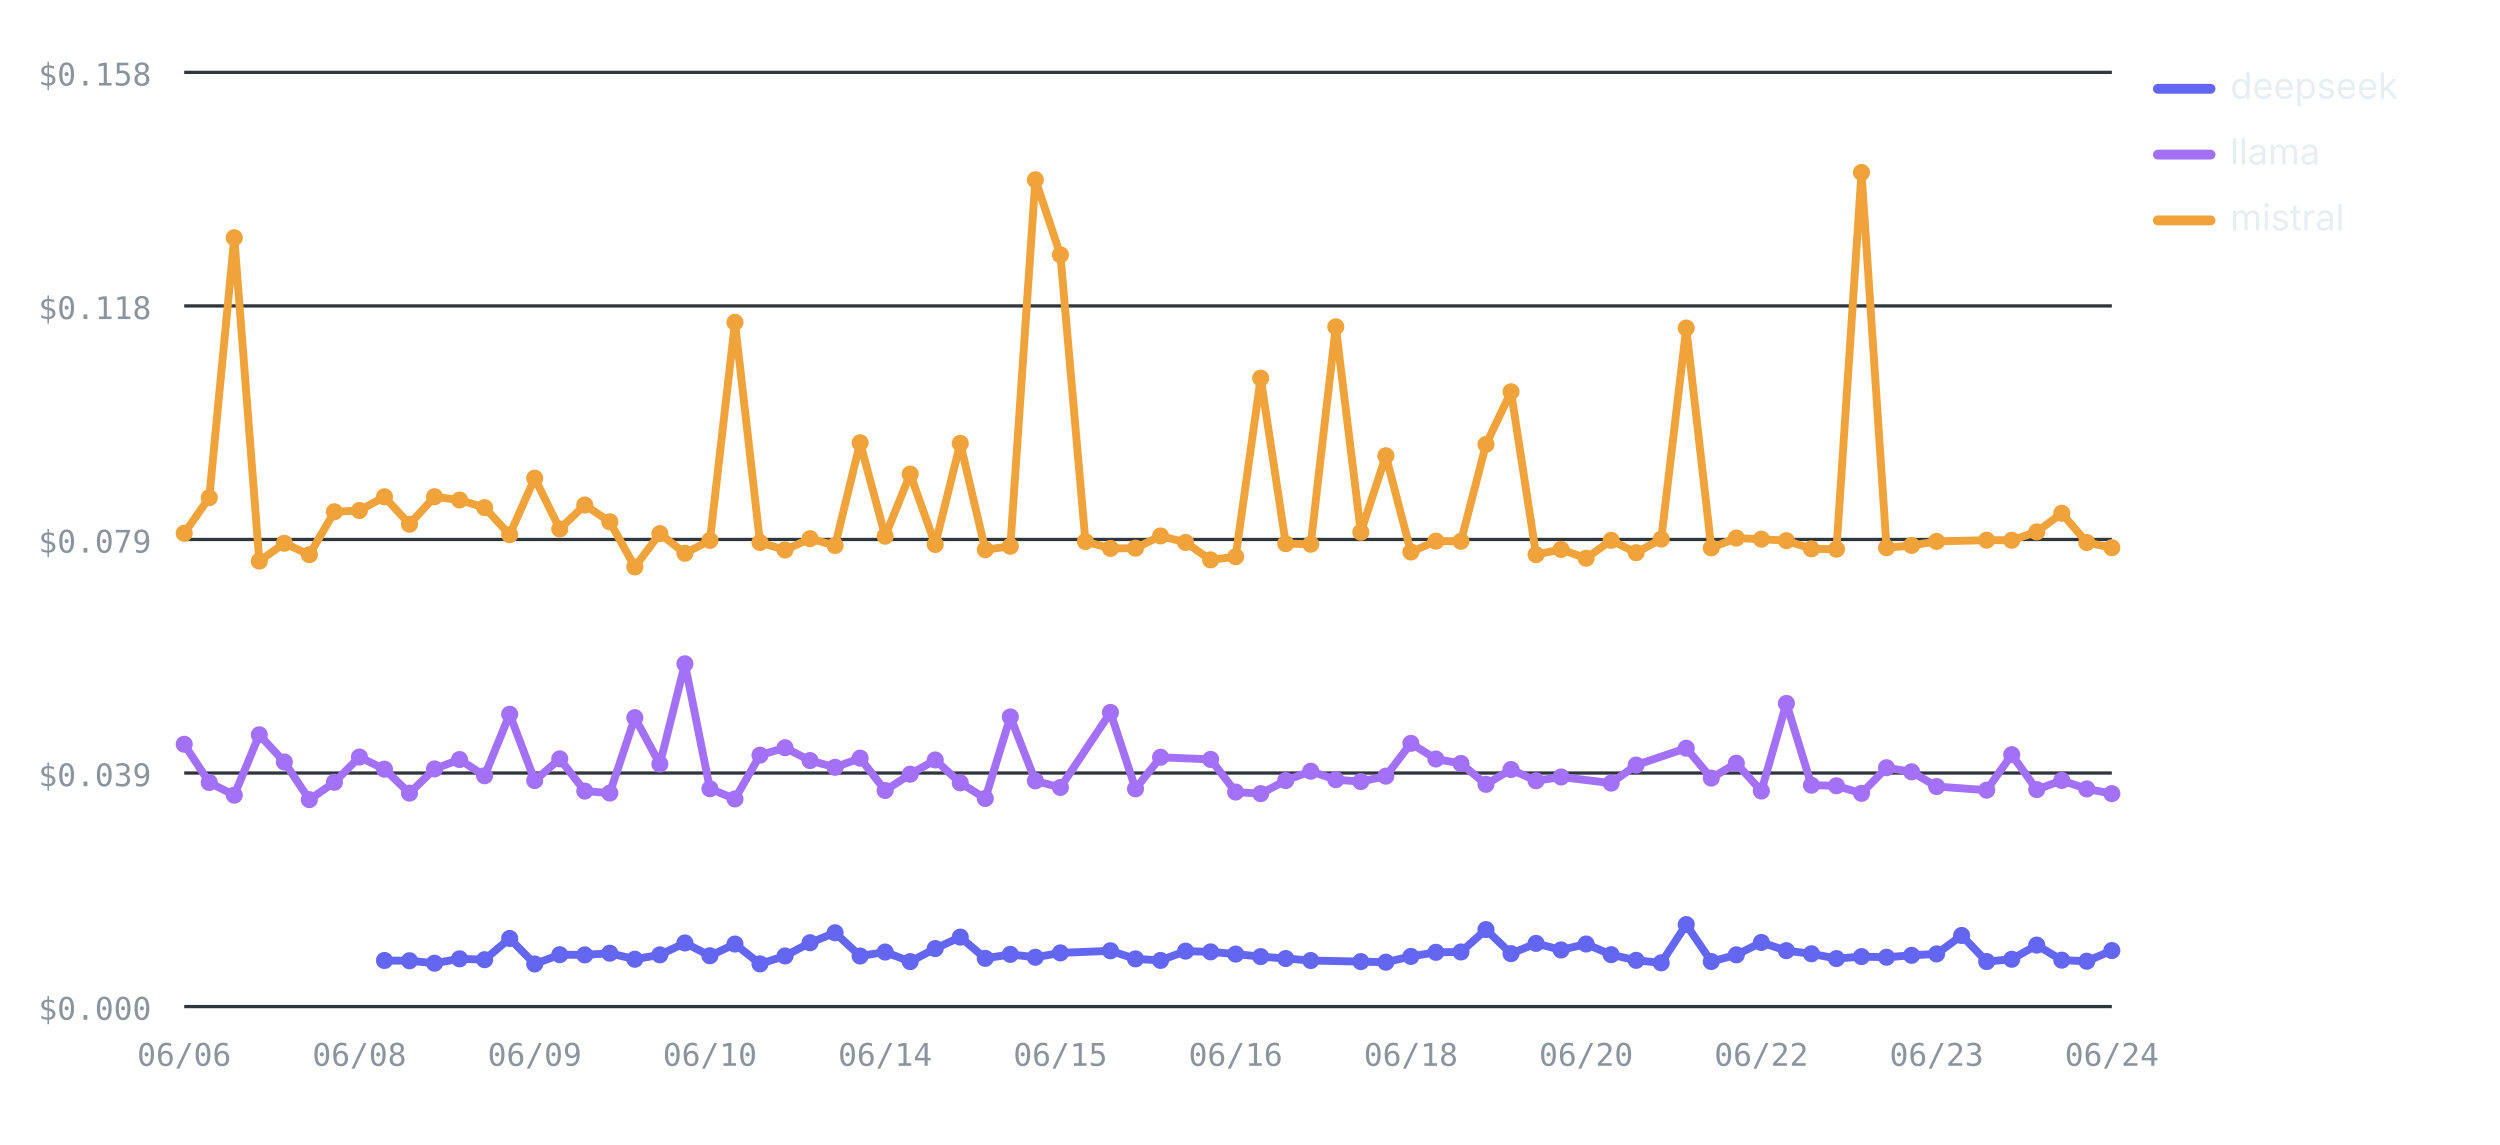
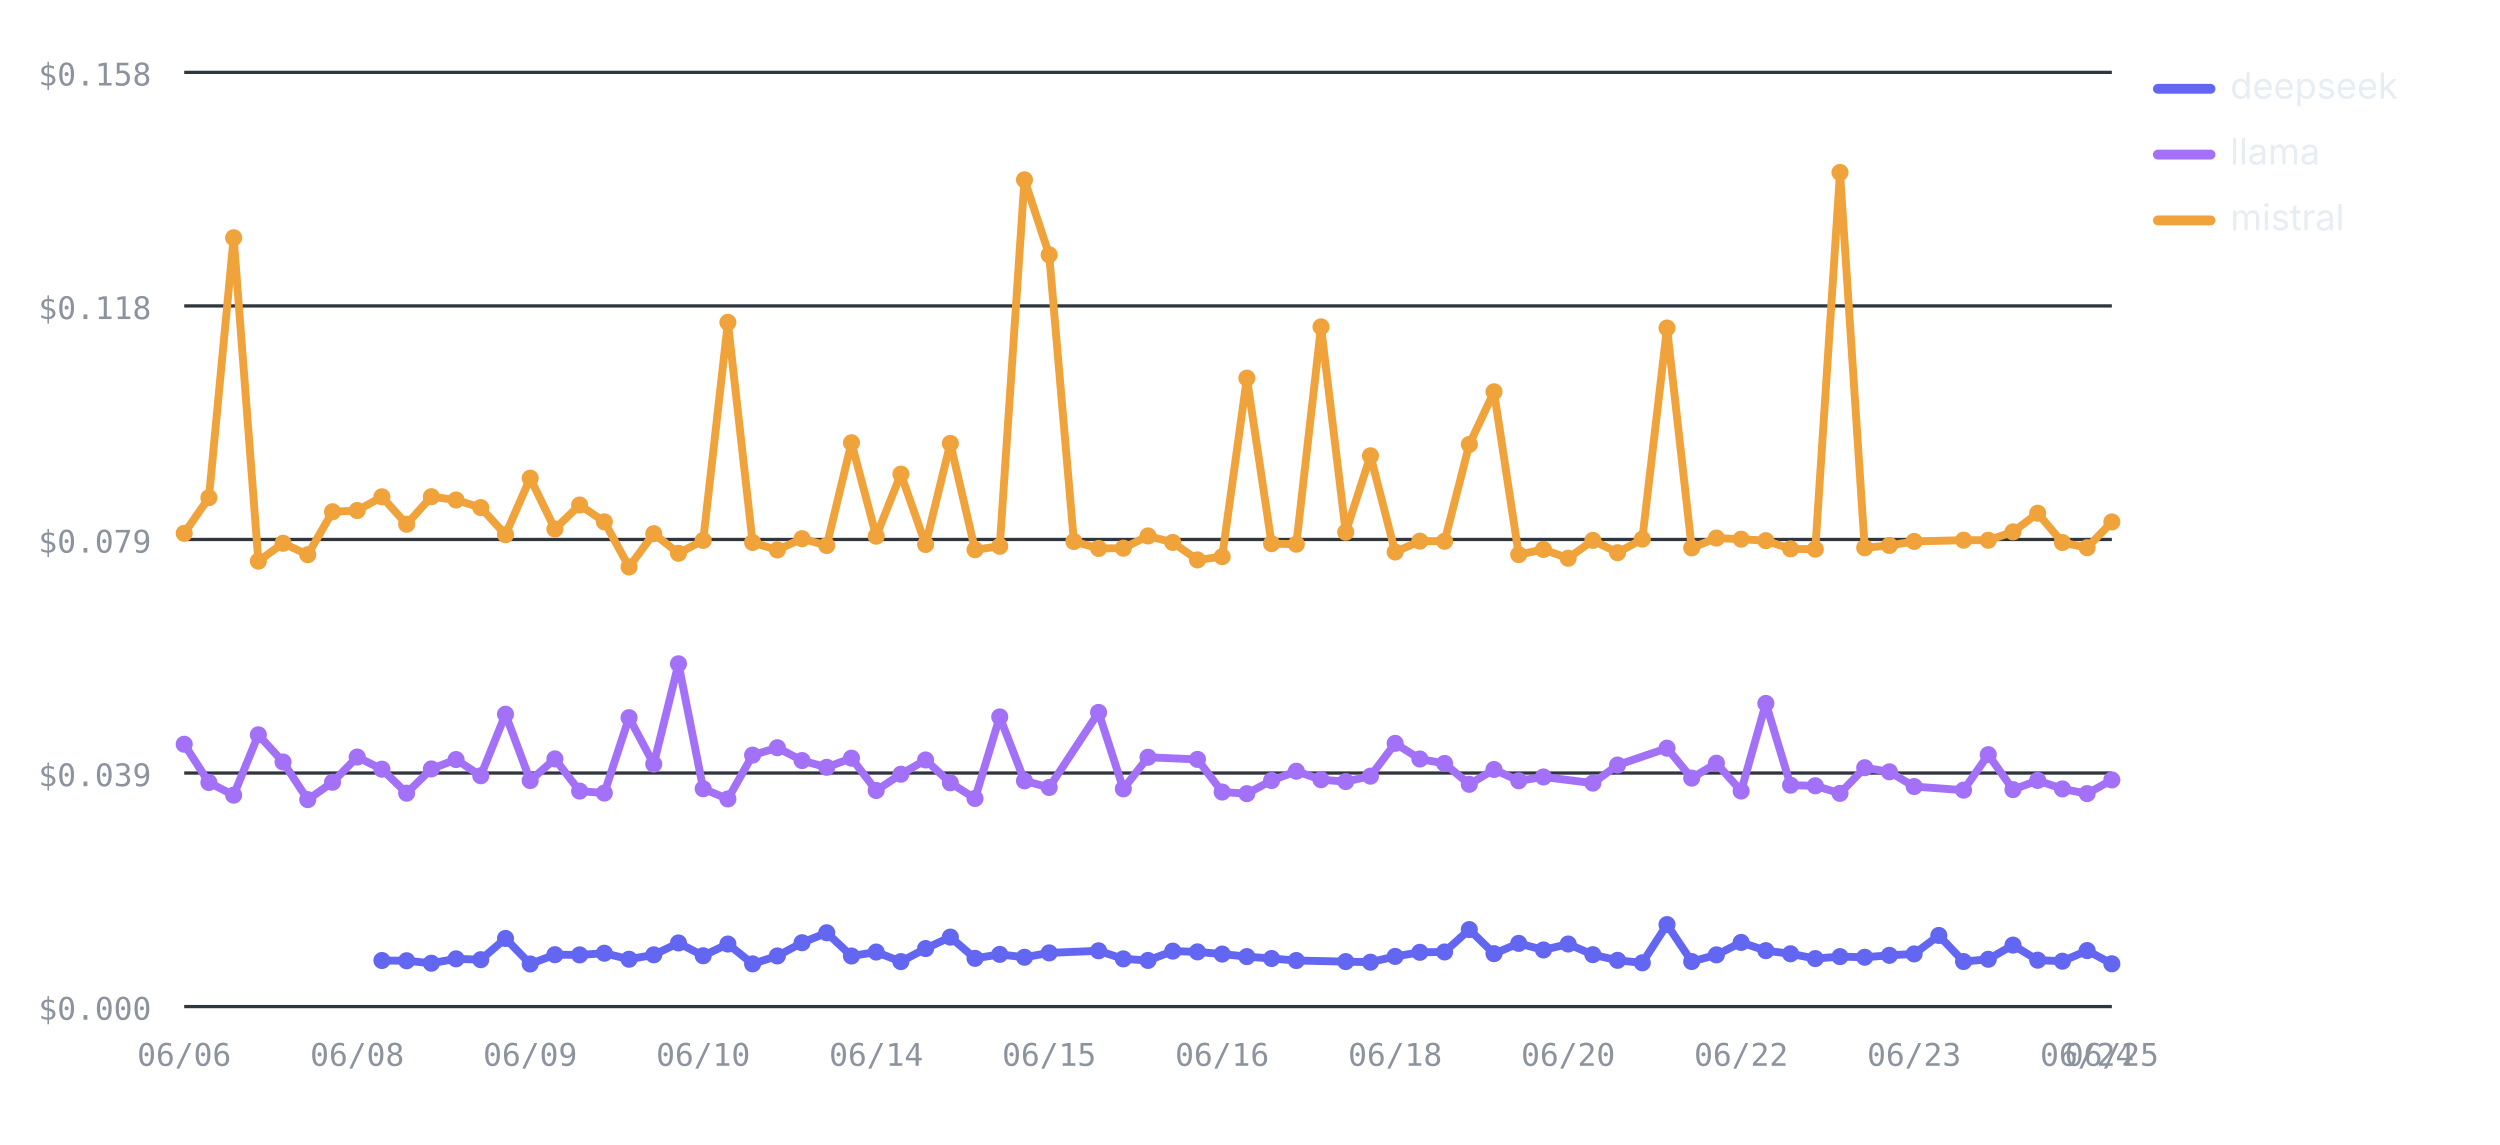
<svg xmlns="http://www.w3.org/2000/svg" viewBox="0 0 760 348" width="760" height="348" role="img" aria-label="Cost per test by provider over runs — mistral highest, deepseek lowest" font-family="-apple-system,BlinkMacSystemFont,'Segoe UI',system-ui,sans-serif">
  <line x1="56" y1="306" x2="642" y2="306" stroke="#30363d" stroke-width="1" />
  <text x="46" y="310" font-size="9.5" font-weight="400" text-anchor="end" fill="#8b949e" font-family="ui-monospace,SFMono-Regular,Menlo,monospace">$0.000</text>
  <line x1="56" y1="235" x2="642" y2="235" stroke="#30363d" stroke-width="1" />
  <text x="46" y="239" font-size="9.5" font-weight="400" text-anchor="end" fill="#8b949e" font-family="ui-monospace,SFMono-Regular,Menlo,monospace">$0.039</text>
  <line x1="56" y1="164" x2="642" y2="164" stroke="#30363d" stroke-width="1" />
  <text x="46" y="168" font-size="9.5" font-weight="400" text-anchor="end" fill="#8b949e" font-family="ui-monospace,SFMono-Regular,Menlo,monospace">$0.079</text>
  <line x1="56" y1="93" x2="642" y2="93" stroke="#30363d" stroke-width="1" />
  <text x="46" y="97" font-size="9.5" font-weight="400" text-anchor="end" fill="#8b949e" font-family="ui-monospace,SFMono-Regular,Menlo,monospace">$0.118</text>
  <line x1="56" y1="22" x2="642" y2="22" stroke="#30363d" stroke-width="1" />
  <text x="46" y="26" font-size="9.5" font-weight="400" text-anchor="end" fill="#8b949e" font-family="ui-monospace,SFMono-Regular,Menlo,monospace">$0.158</text>
  <text x="56" y="324" font-size="9.5" font-weight="400" text-anchor="middle" fill="#8b949e" font-family="ui-monospace,SFMono-Regular,Menlo,monospace">06/06</text>
-   <text x="109.27" y="324" font-size="9.5" font-weight="400" text-anchor="middle" fill="#8b949e" font-family="ui-monospace,SFMono-Regular,Menlo,monospace">06/08</text>
-   <text x="162.55" y="324" font-size="9.5" font-weight="400" text-anchor="middle" fill="#8b949e" font-family="ui-monospace,SFMono-Regular,Menlo,monospace">06/09</text>
-   <text x="215.82" y="324" font-size="9.5" font-weight="400" text-anchor="middle" fill="#8b949e" font-family="ui-monospace,SFMono-Regular,Menlo,monospace">06/10</text>
-   <text x="269.09" y="324" font-size="9.5" font-weight="400" text-anchor="middle" fill="#8b949e" font-family="ui-monospace,SFMono-Regular,Menlo,monospace">06/14</text>
-   <text x="322.36" y="324" font-size="9.5" font-weight="400" text-anchor="middle" fill="#8b949e" font-family="ui-monospace,SFMono-Regular,Menlo,monospace">06/15</text>
-   <text x="375.64" y="324" font-size="9.5" font-weight="400" text-anchor="middle" fill="#8b949e" font-family="ui-monospace,SFMono-Regular,Menlo,monospace">06/16</text>
-   <text x="428.91" y="324" font-size="9.5" font-weight="400" text-anchor="middle" fill="#8b949e" font-family="ui-monospace,SFMono-Regular,Menlo,monospace">06/18</text>
-   <text x="482.18" y="324" font-size="9.5" font-weight="400" text-anchor="middle" fill="#8b949e" font-family="ui-monospace,SFMono-Regular,Menlo,monospace">06/20</text>
-   <text x="535.45" y="324" font-size="9.5" font-weight="400" text-anchor="middle" fill="#8b949e" font-family="ui-monospace,SFMono-Regular,Menlo,monospace">06/22</text>
-   <text x="588.73" y="324" font-size="9.5" font-weight="400" text-anchor="middle" fill="#8b949e" font-family="ui-monospace,SFMono-Regular,Menlo,monospace">06/23</text>
-   <text x="642" y="324" font-size="9.5" font-weight="400" text-anchor="middle" fill="#8b949e" font-family="ui-monospace,SFMono-Regular,Menlo,monospace">06/24</text>
-   <polyline fill="none" stroke="#6366F1" stroke-width="2.4" stroke-linejoin="round" stroke-linecap="round" points="116.88,291.99 124.49,292.07 132.1,292.82 139.71,291.48 147.32,291.75 154.94,285.29 162.55,293.05 170.16,290.23 177.77,290.29 185.38,289.78 192.99,291.61 200.6,290.27 208.21,286.66 215.82,290.55 223.43,286.99 231.04,293.02 238.65,290.61 246.26,286.59 253.87,283.56 261.48,290.63 269.09,289.42 276.7,292.33 284.31,288.36 291.92,284.88 299.53,291.34 307.14,290.13 314.75,291.01 322.36,289.68 337.58,289.04 345.19,291.5 352.81,291.97 360.42,289.14 368.03,289.37 375.64,290.04 383.25,290.81 390.86,291.39 398.47,292 413.69,292.33 421.3,292.51 428.91,290.75 436.52,289.5 444.13,289.4 451.74,282.59 459.35,289.91 466.96,286.79 474.57,288.79 482.18,286.98 489.79,290.22 497.4,291.94 505.01,292.7 512.62,281.08 520.23,292.31 527.84,290.28 535.45,286.5 543.06,289 550.68,289.95 558.29,291.41 565.9,290.81 573.51,291 581.12,290.42 588.73,289.99 596.34,284.38 603.95,292.31 611.56,291.62 619.17,287.31 626.78,291.89 634.39,292.21 642,288.97" />
-   <circle cx="116.88" cy="291.99" r="2.6" fill="#6366F1" />
-   <circle cx="124.49" cy="292.07" r="2.6" fill="#6366F1" />
-   <circle cx="132.1" cy="292.82" r="2.6" fill="#6366F1" />
-   <circle cx="139.71" cy="291.48" r="2.6" fill="#6366F1" />
-   <circle cx="147.32" cy="291.75" r="2.6" fill="#6366F1" />
-   <circle cx="154.94" cy="285.29" r="2.6" fill="#6366F1" />
-   <circle cx="162.55" cy="293.05" r="2.6" fill="#6366F1" />
-   <circle cx="170.16" cy="290.23" r="2.6" fill="#6366F1" />
-   <circle cx="177.77" cy="290.29" r="2.6" fill="#6366F1" />
-   <circle cx="185.38" cy="289.78" r="2.6" fill="#6366F1" />
-   <circle cx="192.99" cy="291.61" r="2.6" fill="#6366F1" />
-   <circle cx="200.6" cy="290.27" r="2.6" fill="#6366F1" />
-   <circle cx="208.21" cy="286.66" r="2.6" fill="#6366F1" />
-   <circle cx="215.82" cy="290.55" r="2.6" fill="#6366F1" />
-   <circle cx="223.43" cy="286.99" r="2.6" fill="#6366F1" />
-   <circle cx="231.04" cy="293.02" r="2.6" fill="#6366F1" />
-   <circle cx="238.65" cy="290.61" r="2.6" fill="#6366F1" />
-   <circle cx="246.26" cy="286.59" r="2.6" fill="#6366F1" />
-   <circle cx="253.87" cy="283.56" r="2.6" fill="#6366F1" />
-   <circle cx="261.48" cy="290.63" r="2.6" fill="#6366F1" />
-   <circle cx="269.09" cy="289.42" r="2.6" fill="#6366F1" />
-   <circle cx="276.7" cy="292.33" r="2.6" fill="#6366F1" />
-   <circle cx="284.31" cy="288.36" r="2.6" fill="#6366F1" />
-   <circle cx="291.92" cy="284.88" r="2.6" fill="#6366F1" />
-   <circle cx="299.53" cy="291.34" r="2.6" fill="#6366F1" />
-   <circle cx="307.14" cy="290.13" r="2.6" fill="#6366F1" />
-   <circle cx="314.75" cy="291.01" r="2.6" fill="#6366F1" />
-   <circle cx="322.36" cy="289.68" r="2.6" fill="#6366F1" />
-   <circle cx="337.58" cy="289.04" r="2.6" fill="#6366F1" />
-   <circle cx="345.19" cy="291.5" r="2.6" fill="#6366F1" />
-   <circle cx="352.81" cy="291.97" r="2.6" fill="#6366F1" />
-   <circle cx="360.42" cy="289.14" r="2.6" fill="#6366F1" />
-   <circle cx="368.03" cy="289.37" r="2.6" fill="#6366F1" />
-   <circle cx="375.64" cy="290.04" r="2.6" fill="#6366F1" />
-   <circle cx="383.25" cy="290.81" r="2.6" fill="#6366F1" />
-   <circle cx="390.86" cy="291.39" r="2.6" fill="#6366F1" />
-   <circle cx="398.47" cy="292" r="2.6" fill="#6366F1" />
-   <circle cx="413.69" cy="292.33" r="2.6" fill="#6366F1" />
-   <circle cx="421.3" cy="292.51" r="2.6" fill="#6366F1" />
-   <circle cx="428.91" cy="290.75" r="2.6" fill="#6366F1" />
-   <circle cx="436.52" cy="289.5" r="2.6" fill="#6366F1" />
-   <circle cx="444.13" cy="289.4" r="2.6" fill="#6366F1" />
-   <circle cx="451.74" cy="282.59" r="2.6" fill="#6366F1" />
-   <circle cx="459.35" cy="289.91" r="2.6" fill="#6366F1" />
-   <circle cx="466.96" cy="286.79" r="2.6" fill="#6366F1" />
-   <circle cx="474.57" cy="288.79" r="2.6" fill="#6366F1" />
-   <circle cx="482.18" cy="286.98" r="2.6" fill="#6366F1" />
-   <circle cx="489.79" cy="290.22" r="2.6" fill="#6366F1" />
-   <circle cx="497.4" cy="291.94" r="2.6" fill="#6366F1" />
-   <circle cx="505.01" cy="292.7" r="2.6" fill="#6366F1" />
-   <circle cx="512.62" cy="281.08" r="2.6" fill="#6366F1" />
-   <circle cx="520.23" cy="292.31" r="2.6" fill="#6366F1" />
-   <circle cx="527.84" cy="290.28" r="2.6" fill="#6366F1" />
-   <circle cx="535.45" cy="286.5" r="2.6" fill="#6366F1" />
-   <circle cx="543.06" cy="289" r="2.6" fill="#6366F1" />
-   <circle cx="550.68" cy="289.95" r="2.6" fill="#6366F1" />
-   <circle cx="558.29" cy="291.41" r="2.6" fill="#6366F1" />
-   <circle cx="565.9" cy="290.81" r="2.6" fill="#6366F1" />
-   <circle cx="573.51" cy="291" r="2.6" fill="#6366F1" />
-   <circle cx="581.12" cy="290.42" r="2.6" fill="#6366F1" />
-   <circle cx="588.73" cy="289.99" r="2.6" fill="#6366F1" />
-   <circle cx="596.34" cy="284.38" r="2.6" fill="#6366F1" />
-   <circle cx="603.95" cy="292.31" r="2.6" fill="#6366F1" />
-   <circle cx="611.56" cy="291.62" r="2.6" fill="#6366F1" />
-   <circle cx="619.17" cy="287.31" r="2.6" fill="#6366F1" />
-   <circle cx="626.78" cy="291.89" r="2.6" fill="#6366F1" />
-   <circle cx="634.39" cy="292.21" r="2.6" fill="#6366F1" />
-   <circle cx="642" cy="288.97" r="2.6" fill="#6366F1" />
-   <polyline fill="none" stroke="#A371F7" stroke-width="2.4" stroke-linejoin="round" stroke-linecap="round" points="56,226.25 63.61,237.88 71.22,241.73 78.83,223.38 86.44,231.64 94.05,243.09 101.66,237.81 109.27,230.14 116.88,233.83 124.49,241.12 132.1,233.75 139.71,230.9 147.32,235.83 154.94,217.13 162.55,237.29 170.16,230.7 177.77,240.49 185.38,241.09 192.99,218.17 200.6,232.28 208.21,201.8 215.82,239.78 223.43,242.88 231.04,229.56 238.65,227.31 246.26,231.21 253.87,233.26 261.48,230.48 269.09,240.31 276.7,235.36 284.31,231.03 291.92,237.98 299.53,242.74 307.14,217.94 314.75,237.38 322.36,239.39 337.58,216.58 345.19,239.81 352.81,230.21 368.03,230.86 375.64,240.78 383.25,241.27 390.86,237.28 398.47,234.45 406.08,237.03 413.69,237.6 421.3,235.95 428.91,225.98 436.52,230.74 444.13,232.09 451.74,238.44 459.35,233.93 466.96,237.36 474.57,236.2 489.79,238.07 497.4,232.58 512.62,227.45 520.23,236.55 527.84,232.02 535.45,240.47 543.06,213.84 550.68,238.7 558.29,238.88 565.9,241.18 573.51,233.39 581.12,234.63 588.73,239.11 603.95,240.21 611.56,229.42 619.17,240.04 626.78,237.25 634.39,239.83 642,241.26" />
+   <text x="108.59" y="324" font-size="9.5" font-weight="400" text-anchor="middle" fill="#8b949e" font-family="ui-monospace,SFMono-Regular,Menlo,monospace">06/08</text>
+   <text x="161.18" y="324" font-size="9.5" font-weight="400" text-anchor="middle" fill="#8b949e" font-family="ui-monospace,SFMono-Regular,Menlo,monospace">06/09</text>
+   <text x="213.77" y="324" font-size="9.5" font-weight="400" text-anchor="middle" fill="#8b949e" font-family="ui-monospace,SFMono-Regular,Menlo,monospace">06/10</text>
+   <text x="266.36" y="324" font-size="9.5" font-weight="400" text-anchor="middle" fill="#8b949e" font-family="ui-monospace,SFMono-Regular,Menlo,monospace">06/14</text>
+   <text x="318.95" y="324" font-size="9.5" font-weight="400" text-anchor="middle" fill="#8b949e" font-family="ui-monospace,SFMono-Regular,Menlo,monospace">06/15</text>
+   <text x="371.54" y="324" font-size="9.5" font-weight="400" text-anchor="middle" fill="#8b949e" font-family="ui-monospace,SFMono-Regular,Menlo,monospace">06/16</text>
+   <text x="424.13" y="324" font-size="9.5" font-weight="400" text-anchor="middle" fill="#8b949e" font-family="ui-monospace,SFMono-Regular,Menlo,monospace">06/18</text>
+   <text x="476.72" y="324" font-size="9.5" font-weight="400" text-anchor="middle" fill="#8b949e" font-family="ui-monospace,SFMono-Regular,Menlo,monospace">06/20</text>
+   <text x="529.31" y="324" font-size="9.5" font-weight="400" text-anchor="middle" fill="#8b949e" font-family="ui-monospace,SFMono-Regular,Menlo,monospace">06/22</text>
+   <text x="581.9" y="324" font-size="9.5" font-weight="400" text-anchor="middle" fill="#8b949e" font-family="ui-monospace,SFMono-Regular,Menlo,monospace">06/23</text>
+   <text x="634.49" y="324" font-size="9.5" font-weight="400" text-anchor="middle" fill="#8b949e" font-family="ui-monospace,SFMono-Regular,Menlo,monospace">06/24</text>
+   <text x="642" y="324" font-size="9.5" font-weight="400" text-anchor="middle" fill="#8b949e" font-family="ui-monospace,SFMono-Regular,Menlo,monospace">06/25</text>
+   <polyline fill="none" stroke="#6366F1" stroke-width="2.4" stroke-linejoin="round" stroke-linecap="round" points="116.1,291.99 123.62,292.07 131.13,292.82 138.64,291.48 146.15,291.75 153.67,285.29 161.18,293.05 168.69,290.23 176.21,290.29 183.72,289.78 191.23,291.61 198.74,290.27 206.26,286.66 213.77,290.55 221.28,286.99 228.79,293.02 236.31,290.61 243.82,286.59 251.33,283.56 258.85,290.63 266.36,289.42 273.87,292.33 281.38,288.36 288.9,284.88 296.41,291.34 303.92,290.13 311.44,291.01 318.95,289.68 333.97,289.04 341.49,291.5 349,291.97 356.51,289.14 364.03,289.37 371.54,290.04 379.05,290.81 386.56,291.39 394.08,292 409.1,292.33 416.62,292.51 424.13,290.75 431.64,289.5 439.15,289.4 446.67,282.59 454.18,289.91 461.69,286.79 469.21,288.79 476.72,286.98 484.23,290.22 491.74,291.94 499.26,292.7 506.77,281.08 514.28,292.31 521.79,290.28 529.31,286.5 536.82,289 544.33,289.95 551.85,291.41 559.36,290.81 566.87,291 574.38,290.42 581.9,289.99 589.41,284.38 596.92,292.31 604.44,291.62 611.95,287.31 619.46,291.89 626.97,292.21 634.49,288.97 642,292.99" />
+   <circle cx="116.1" cy="291.99" r="2.6" fill="#6366F1" />
+   <circle cx="123.62" cy="292.07" r="2.6" fill="#6366F1" />
+   <circle cx="131.13" cy="292.82" r="2.6" fill="#6366F1" />
+   <circle cx="138.64" cy="291.48" r="2.6" fill="#6366F1" />
+   <circle cx="146.15" cy="291.75" r="2.6" fill="#6366F1" />
+   <circle cx="153.67" cy="285.29" r="2.6" fill="#6366F1" />
+   <circle cx="161.18" cy="293.05" r="2.6" fill="#6366F1" />
+   <circle cx="168.69" cy="290.23" r="2.6" fill="#6366F1" />
+   <circle cx="176.21" cy="290.29" r="2.6" fill="#6366F1" />
+   <circle cx="183.72" cy="289.78" r="2.6" fill="#6366F1" />
+   <circle cx="191.23" cy="291.61" r="2.6" fill="#6366F1" />
+   <circle cx="198.74" cy="290.27" r="2.6" fill="#6366F1" />
+   <circle cx="206.26" cy="286.66" r="2.6" fill="#6366F1" />
+   <circle cx="213.77" cy="290.55" r="2.6" fill="#6366F1" />
+   <circle cx="221.28" cy="286.99" r="2.6" fill="#6366F1" />
+   <circle cx="228.79" cy="293.02" r="2.6" fill="#6366F1" />
+   <circle cx="236.31" cy="290.61" r="2.6" fill="#6366F1" />
+   <circle cx="243.82" cy="286.59" r="2.6" fill="#6366F1" />
+   <circle cx="251.33" cy="283.56" r="2.6" fill="#6366F1" />
+   <circle cx="258.85" cy="290.63" r="2.6" fill="#6366F1" />
+   <circle cx="266.36" cy="289.42" r="2.6" fill="#6366F1" />
+   <circle cx="273.87" cy="292.33" r="2.6" fill="#6366F1" />
+   <circle cx="281.38" cy="288.36" r="2.6" fill="#6366F1" />
+   <circle cx="288.9" cy="284.88" r="2.6" fill="#6366F1" />
+   <circle cx="296.41" cy="291.34" r="2.6" fill="#6366F1" />
+   <circle cx="303.92" cy="290.13" r="2.6" fill="#6366F1" />
+   <circle cx="311.44" cy="291.01" r="2.6" fill="#6366F1" />
+   <circle cx="318.95" cy="289.68" r="2.6" fill="#6366F1" />
+   <circle cx="333.97" cy="289.04" r="2.6" fill="#6366F1" />
+   <circle cx="341.49" cy="291.5" r="2.6" fill="#6366F1" />
+   <circle cx="349" cy="291.97" r="2.6" fill="#6366F1" />
+   <circle cx="356.51" cy="289.14" r="2.6" fill="#6366F1" />
+   <circle cx="364.03" cy="289.37" r="2.6" fill="#6366F1" />
+   <circle cx="371.54" cy="290.04" r="2.6" fill="#6366F1" />
+   <circle cx="379.05" cy="290.81" r="2.6" fill="#6366F1" />
+   <circle cx="386.56" cy="291.39" r="2.6" fill="#6366F1" />
+   <circle cx="394.08" cy="292" r="2.6" fill="#6366F1" />
+   <circle cx="409.1" cy="292.33" r="2.6" fill="#6366F1" />
+   <circle cx="416.62" cy="292.51" r="2.6" fill="#6366F1" />
+   <circle cx="424.13" cy="290.75" r="2.6" fill="#6366F1" />
+   <circle cx="431.64" cy="289.5" r="2.6" fill="#6366F1" />
+   <circle cx="439.15" cy="289.4" r="2.6" fill="#6366F1" />
+   <circle cx="446.67" cy="282.59" r="2.6" fill="#6366F1" />
+   <circle cx="454.18" cy="289.91" r="2.6" fill="#6366F1" />
+   <circle cx="461.69" cy="286.79" r="2.6" fill="#6366F1" />
+   <circle cx="469.21" cy="288.79" r="2.6" fill="#6366F1" />
+   <circle cx="476.72" cy="286.98" r="2.6" fill="#6366F1" />
+   <circle cx="484.23" cy="290.22" r="2.6" fill="#6366F1" />
+   <circle cx="491.74" cy="291.94" r="2.6" fill="#6366F1" />
+   <circle cx="499.26" cy="292.7" r="2.6" fill="#6366F1" />
+   <circle cx="506.77" cy="281.08" r="2.6" fill="#6366F1" />
+   <circle cx="514.28" cy="292.31" r="2.6" fill="#6366F1" />
+   <circle cx="521.79" cy="290.28" r="2.6" fill="#6366F1" />
+   <circle cx="529.31" cy="286.5" r="2.6" fill="#6366F1" />
+   <circle cx="536.82" cy="289" r="2.6" fill="#6366F1" />
+   <circle cx="544.33" cy="289.95" r="2.6" fill="#6366F1" />
+   <circle cx="551.85" cy="291.41" r="2.6" fill="#6366F1" />
+   <circle cx="559.36" cy="290.81" r="2.6" fill="#6366F1" />
+   <circle cx="566.87" cy="291" r="2.6" fill="#6366F1" />
+   <circle cx="574.38" cy="290.42" r="2.6" fill="#6366F1" />
+   <circle cx="581.9" cy="289.99" r="2.6" fill="#6366F1" />
+   <circle cx="589.41" cy="284.38" r="2.6" fill="#6366F1" />
+   <circle cx="596.92" cy="292.31" r="2.6" fill="#6366F1" />
+   <circle cx="604.44" cy="291.62" r="2.6" fill="#6366F1" />
+   <circle cx="611.95" cy="287.31" r="2.6" fill="#6366F1" />
+   <circle cx="619.46" cy="291.89" r="2.6" fill="#6366F1" />
+   <circle cx="626.97" cy="292.21" r="2.6" fill="#6366F1" />
+   <circle cx="634.49" cy="288.97" r="2.6" fill="#6366F1" />
+   <circle cx="642" cy="292.99" r="2.6" fill="#6366F1" />
+   <polyline fill="none" stroke="#A371F7" stroke-width="2.4" stroke-linejoin="round" stroke-linecap="round" points="56,226.25 63.51,237.88 71.03,241.73 78.54,223.38 86.05,231.64 93.56,243.09 101.08,237.81 108.59,230.14 116.1,233.83 123.62,241.12 131.13,233.75 138.64,230.9 146.15,235.83 153.67,217.13 161.18,237.29 168.69,230.7 176.21,240.49 183.72,241.09 191.23,218.17 198.74,232.28 206.26,201.8 213.77,239.78 221.28,242.88 228.79,229.56 236.31,227.31 243.82,231.21 251.33,233.26 258.85,230.48 266.36,240.31 273.87,235.36 281.38,231.03 288.9,237.98 296.41,242.74 303.92,217.94 311.44,237.38 318.95,239.39 333.97,216.58 341.49,239.81 349,230.21 364.03,230.86 371.54,240.78 379.05,241.27 386.56,237.28 394.08,234.45 401.59,237.03 409.1,237.6 416.62,235.95 424.13,225.98 431.64,230.74 439.15,232.09 446.67,238.44 454.18,233.93 461.69,237.36 469.21,236.2 484.23,238.07 491.74,232.58 506.77,227.45 514.28,236.55 521.79,232.02 529.31,240.47 536.82,213.84 544.33,238.7 551.85,238.88 559.36,241.18 566.87,233.39 574.38,234.63 581.9,239.11 596.92,240.21 604.44,229.42 611.95,240.04 619.46,237.25 626.97,239.83 634.49,241.26 642,237.1" />
  <circle cx="56" cy="226.25" r="2.6" fill="#A371F7" />
-   <circle cx="63.61" cy="237.88" r="2.6" fill="#A371F7" />
-   <circle cx="71.22" cy="241.73" r="2.6" fill="#A371F7" />
-   <circle cx="78.83" cy="223.38" r="2.6" fill="#A371F7" />
-   <circle cx="86.44" cy="231.64" r="2.6" fill="#A371F7" />
-   <circle cx="94.05" cy="243.09" r="2.6" fill="#A371F7" />
-   <circle cx="101.66" cy="237.81" r="2.6" fill="#A371F7" />
-   <circle cx="109.27" cy="230.14" r="2.6" fill="#A371F7" />
-   <circle cx="116.88" cy="233.83" r="2.6" fill="#A371F7" />
-   <circle cx="124.49" cy="241.12" r="2.6" fill="#A371F7" />
-   <circle cx="132.1" cy="233.75" r="2.6" fill="#A371F7" />
-   <circle cx="139.71" cy="230.9" r="2.6" fill="#A371F7" />
-   <circle cx="147.32" cy="235.83" r="2.6" fill="#A371F7" />
-   <circle cx="154.94" cy="217.13" r="2.6" fill="#A371F7" />
-   <circle cx="162.55" cy="237.29" r="2.6" fill="#A371F7" />
-   <circle cx="170.16" cy="230.7" r="2.6" fill="#A371F7" />
-   <circle cx="177.77" cy="240.49" r="2.6" fill="#A371F7" />
-   <circle cx="185.38" cy="241.09" r="2.6" fill="#A371F7" />
-   <circle cx="192.99" cy="218.17" r="2.6" fill="#A371F7" />
-   <circle cx="200.6" cy="232.28" r="2.6" fill="#A371F7" />
-   <circle cx="208.21" cy="201.8" r="2.6" fill="#A371F7" />
-   <circle cx="215.82" cy="239.78" r="2.6" fill="#A371F7" />
-   <circle cx="223.43" cy="242.88" r="2.6" fill="#A371F7" />
-   <circle cx="231.04" cy="229.56" r="2.6" fill="#A371F7" />
-   <circle cx="238.65" cy="227.31" r="2.6" fill="#A371F7" />
-   <circle cx="246.26" cy="231.21" r="2.6" fill="#A371F7" />
-   <circle cx="253.87" cy="233.26" r="2.6" fill="#A371F7" />
-   <circle cx="261.48" cy="230.48" r="2.6" fill="#A371F7" />
-   <circle cx="269.09" cy="240.31" r="2.6" fill="#A371F7" />
-   <circle cx="276.7" cy="235.36" r="2.6" fill="#A371F7" />
-   <circle cx="284.31" cy="231.03" r="2.6" fill="#A371F7" />
-   <circle cx="291.92" cy="237.98" r="2.6" fill="#A371F7" />
-   <circle cx="299.53" cy="242.74" r="2.6" fill="#A371F7" />
-   <circle cx="307.14" cy="217.94" r="2.6" fill="#A371F7" />
-   <circle cx="314.75" cy="237.38" r="2.6" fill="#A371F7" />
-   <circle cx="322.36" cy="239.39" r="2.6" fill="#A371F7" />
-   <circle cx="337.58" cy="216.58" r="2.6" fill="#A371F7" />
-   <circle cx="345.19" cy="239.81" r="2.6" fill="#A371F7" />
-   <circle cx="352.81" cy="230.21" r="2.6" fill="#A371F7" />
-   <circle cx="368.03" cy="230.86" r="2.6" fill="#A371F7" />
-   <circle cx="375.64" cy="240.78" r="2.6" fill="#A371F7" />
-   <circle cx="383.25" cy="241.27" r="2.6" fill="#A371F7" />
-   <circle cx="390.86" cy="237.28" r="2.6" fill="#A371F7" />
-   <circle cx="398.47" cy="234.45" r="2.6" fill="#A371F7" />
-   <circle cx="406.08" cy="237.03" r="2.6" fill="#A371F7" />
-   <circle cx="413.69" cy="237.6" r="2.6" fill="#A371F7" />
-   <circle cx="421.3" cy="235.95" r="2.6" fill="#A371F7" />
-   <circle cx="428.91" cy="225.98" r="2.6" fill="#A371F7" />
-   <circle cx="436.52" cy="230.74" r="2.6" fill="#A371F7" />
-   <circle cx="444.13" cy="232.09" r="2.6" fill="#A371F7" />
-   <circle cx="451.74" cy="238.44" r="2.6" fill="#A371F7" />
-   <circle cx="459.35" cy="233.93" r="2.6" fill="#A371F7" />
-   <circle cx="466.96" cy="237.36" r="2.6" fill="#A371F7" />
-   <circle cx="474.57" cy="236.2" r="2.6" fill="#A371F7" />
-   <circle cx="489.79" cy="238.07" r="2.6" fill="#A371F7" />
-   <circle cx="497.4" cy="232.58" r="2.6" fill="#A371F7" />
-   <circle cx="512.62" cy="227.45" r="2.6" fill="#A371F7" />
-   <circle cx="520.23" cy="236.55" r="2.6" fill="#A371F7" />
-   <circle cx="527.84" cy="232.02" r="2.6" fill="#A371F7" />
-   <circle cx="535.45" cy="240.47" r="2.6" fill="#A371F7" />
-   <circle cx="543.06" cy="213.84" r="2.6" fill="#A371F7" />
-   <circle cx="550.68" cy="238.7" r="2.6" fill="#A371F7" />
-   <circle cx="558.29" cy="238.88" r="2.6" fill="#A371F7" />
-   <circle cx="565.9" cy="241.18" r="2.6" fill="#A371F7" />
-   <circle cx="573.51" cy="233.39" r="2.6" fill="#A371F7" />
-   <circle cx="581.12" cy="234.63" r="2.6" fill="#A371F7" />
-   <circle cx="588.73" cy="239.11" r="2.6" fill="#A371F7" />
-   <circle cx="603.95" cy="240.21" r="2.6" fill="#A371F7" />
-   <circle cx="611.56" cy="229.42" r="2.6" fill="#A371F7" />
-   <circle cx="619.17" cy="240.04" r="2.6" fill="#A371F7" />
-   <circle cx="626.78" cy="237.25" r="2.6" fill="#A371F7" />
-   <circle cx="634.39" cy="239.83" r="2.6" fill="#A371F7" />
-   <circle cx="642" cy="241.26" r="2.6" fill="#A371F7" />
-   <polyline fill="none" stroke="#F0A23B" stroke-width="2.4" stroke-linejoin="round" stroke-linecap="round" points="56,162.13 63.61,151.29 71.22,72.27 78.83,170.58 86.44,165.15 94.05,168.63 101.66,155.58 109.27,155.2 116.88,151.03 124.49,159.37 132.1,151 139.71,152 147.32,154.31 154.94,162.54 162.55,145.36 170.16,160.82 177.77,153.52 185.38,158.63 192.99,172.35 200.6,162.23 208.21,168.2 215.82,164.28 223.43,98 231.04,164.92 238.65,167.19 246.26,163.76 253.87,165.84 261.48,134.6 269.09,163 276.7,144.13 284.31,165.52 291.92,134.8 299.53,167.11 307.14,166.07 314.75,54.66 322.36,77.46 329.97,164.62 337.58,166.72 345.19,166.65 352.81,162.93 360.42,164.9 368.03,170.21 375.64,169.23 383.25,114.96 390.86,165.27 398.47,165.44 406.08,99.36 413.69,161.79 421.3,138.56 428.91,167.81 436.52,164.51 444.13,164.55 451.74,135.11 459.35,119.1 466.96,168.6 474.57,167.03 482.18,169.7 489.79,164.27 497.4,168.02 505.01,163.89 512.62,99.72 520.23,166.55 527.84,163.57 535.45,163.91 543.06,164.36 550.68,166.86 558.29,166.95 565.9,52.43 573.51,166.52 581.12,165.82 588.73,164.59 603.95,164.21 611.56,164.24 619.17,161.69 626.78,156.02 634.39,164.92 642,166.5" />
+   <circle cx="63.51" cy="237.88" r="2.6" fill="#A371F7" />
+   <circle cx="71.03" cy="241.73" r="2.6" fill="#A371F7" />
+   <circle cx="78.54" cy="223.38" r="2.6" fill="#A371F7" />
+   <circle cx="86.05" cy="231.64" r="2.6" fill="#A371F7" />
+   <circle cx="93.56" cy="243.09" r="2.6" fill="#A371F7" />
+   <circle cx="101.08" cy="237.81" r="2.6" fill="#A371F7" />
+   <circle cx="108.59" cy="230.14" r="2.6" fill="#A371F7" />
+   <circle cx="116.1" cy="233.83" r="2.6" fill="#A371F7" />
+   <circle cx="123.62" cy="241.12" r="2.6" fill="#A371F7" />
+   <circle cx="131.13" cy="233.75" r="2.6" fill="#A371F7" />
+   <circle cx="138.64" cy="230.9" r="2.6" fill="#A371F7" />
+   <circle cx="146.15" cy="235.83" r="2.6" fill="#A371F7" />
+   <circle cx="153.67" cy="217.13" r="2.6" fill="#A371F7" />
+   <circle cx="161.18" cy="237.29" r="2.6" fill="#A371F7" />
+   <circle cx="168.69" cy="230.7" r="2.6" fill="#A371F7" />
+   <circle cx="176.21" cy="240.49" r="2.6" fill="#A371F7" />
+   <circle cx="183.72" cy="241.09" r="2.6" fill="#A371F7" />
+   <circle cx="191.23" cy="218.17" r="2.6" fill="#A371F7" />
+   <circle cx="198.74" cy="232.28" r="2.6" fill="#A371F7" />
+   <circle cx="206.26" cy="201.8" r="2.6" fill="#A371F7" />
+   <circle cx="213.77" cy="239.78" r="2.6" fill="#A371F7" />
+   <circle cx="221.28" cy="242.88" r="2.6" fill="#A371F7" />
+   <circle cx="228.79" cy="229.56" r="2.6" fill="#A371F7" />
+   <circle cx="236.31" cy="227.31" r="2.6" fill="#A371F7" />
+   <circle cx="243.82" cy="231.21" r="2.6" fill="#A371F7" />
+   <circle cx="251.33" cy="233.26" r="2.6" fill="#A371F7" />
+   <circle cx="258.85" cy="230.48" r="2.6" fill="#A371F7" />
+   <circle cx="266.36" cy="240.31" r="2.6" fill="#A371F7" />
+   <circle cx="273.87" cy="235.36" r="2.6" fill="#A371F7" />
+   <circle cx="281.38" cy="231.03" r="2.6" fill="#A371F7" />
+   <circle cx="288.9" cy="237.98" r="2.6" fill="#A371F7" />
+   <circle cx="296.41" cy="242.74" r="2.6" fill="#A371F7" />
+   <circle cx="303.92" cy="217.94" r="2.6" fill="#A371F7" />
+   <circle cx="311.44" cy="237.38" r="2.6" fill="#A371F7" />
+   <circle cx="318.95" cy="239.39" r="2.6" fill="#A371F7" />
+   <circle cx="333.97" cy="216.58" r="2.6" fill="#A371F7" />
+   <circle cx="341.49" cy="239.81" r="2.6" fill="#A371F7" />
+   <circle cx="349" cy="230.21" r="2.6" fill="#A371F7" />
+   <circle cx="364.03" cy="230.86" r="2.6" fill="#A371F7" />
+   <circle cx="371.54" cy="240.78" r="2.6" fill="#A371F7" />
+   <circle cx="379.05" cy="241.27" r="2.6" fill="#A371F7" />
+   <circle cx="386.56" cy="237.28" r="2.6" fill="#A371F7" />
+   <circle cx="394.08" cy="234.45" r="2.6" fill="#A371F7" />
+   <circle cx="401.59" cy="237.03" r="2.6" fill="#A371F7" />
+   <circle cx="409.1" cy="237.6" r="2.6" fill="#A371F7" />
+   <circle cx="416.62" cy="235.95" r="2.6" fill="#A371F7" />
+   <circle cx="424.13" cy="225.98" r="2.6" fill="#A371F7" />
+   <circle cx="431.64" cy="230.74" r="2.6" fill="#A371F7" />
+   <circle cx="439.15" cy="232.09" r="2.6" fill="#A371F7" />
+   <circle cx="446.67" cy="238.44" r="2.6" fill="#A371F7" />
+   <circle cx="454.18" cy="233.93" r="2.6" fill="#A371F7" />
+   <circle cx="461.69" cy="237.36" r="2.6" fill="#A371F7" />
+   <circle cx="469.21" cy="236.2" r="2.6" fill="#A371F7" />
+   <circle cx="484.23" cy="238.07" r="2.6" fill="#A371F7" />
+   <circle cx="491.74" cy="232.58" r="2.6" fill="#A371F7" />
+   <circle cx="506.77" cy="227.45" r="2.6" fill="#A371F7" />
+   <circle cx="514.28" cy="236.55" r="2.6" fill="#A371F7" />
+   <circle cx="521.79" cy="232.02" r="2.6" fill="#A371F7" />
+   <circle cx="529.31" cy="240.47" r="2.6" fill="#A371F7" />
+   <circle cx="536.82" cy="213.84" r="2.6" fill="#A371F7" />
+   <circle cx="544.33" cy="238.7" r="2.6" fill="#A371F7" />
+   <circle cx="551.85" cy="238.88" r="2.6" fill="#A371F7" />
+   <circle cx="559.36" cy="241.18" r="2.6" fill="#A371F7" />
+   <circle cx="566.87" cy="233.39" r="2.6" fill="#A371F7" />
+   <circle cx="574.38" cy="234.63" r="2.6" fill="#A371F7" />
+   <circle cx="581.9" cy="239.11" r="2.6" fill="#A371F7" />
+   <circle cx="596.92" cy="240.21" r="2.6" fill="#A371F7" />
+   <circle cx="604.44" cy="229.42" r="2.6" fill="#A371F7" />
+   <circle cx="611.95" cy="240.04" r="2.6" fill="#A371F7" />
+   <circle cx="619.46" cy="237.25" r="2.6" fill="#A371F7" />
+   <circle cx="626.97" cy="239.83" r="2.6" fill="#A371F7" />
+   <circle cx="634.49" cy="241.26" r="2.6" fill="#A371F7" />
+   <circle cx="642" cy="237.1" r="2.6" fill="#A371F7" />
+   <polyline fill="none" stroke="#F0A23B" stroke-width="2.4" stroke-linejoin="round" stroke-linecap="round" points="56,162.13 63.51,151.29 71.03,72.27 78.54,170.58 86.05,165.15 93.56,168.63 101.08,155.58 108.59,155.2 116.1,151.03 123.62,159.37 131.13,151 138.64,152 146.15,154.31 153.67,162.54 161.18,145.36 168.69,160.82 176.21,153.52 183.72,158.63 191.23,172.35 198.74,162.23 206.26,168.2 213.77,164.28 221.28,98 228.79,164.92 236.31,167.19 243.82,163.76 251.33,165.84 258.85,134.6 266.36,163 273.87,144.13 281.38,165.52 288.9,134.8 296.41,167.11 303.92,166.07 311.44,54.66 318.95,77.46 326.46,164.62 333.97,166.72 341.49,166.65 349,162.93 356.51,164.9 364.03,170.21 371.54,169.23 379.05,114.96 386.56,165.27 394.08,165.44 401.59,99.36 409.1,161.79 416.62,138.56 424.13,167.81 431.64,164.51 439.15,164.55 446.67,135.11 454.18,119.1 461.69,168.6 469.21,167.03 476.72,169.7 484.23,164.27 491.74,168.02 499.26,163.89 506.77,99.72 514.28,166.55 521.79,163.57 529.31,163.91 536.82,164.36 544.33,166.86 551.85,166.95 559.36,52.43 566.87,166.52 574.38,165.82 581.9,164.59 596.92,164.21 604.44,164.24 611.95,161.69 619.46,156.02 626.97,164.92 634.49,166.5 642,158.67" />
  <circle cx="56" cy="162.13" r="2.6" fill="#F0A23B" />
-   <circle cx="63.61" cy="151.29" r="2.6" fill="#F0A23B" />
-   <circle cx="71.22" cy="72.27" r="2.6" fill="#F0A23B" />
-   <circle cx="78.83" cy="170.58" r="2.6" fill="#F0A23B" />
-   <circle cx="86.44" cy="165.15" r="2.6" fill="#F0A23B" />
-   <circle cx="94.05" cy="168.63" r="2.6" fill="#F0A23B" />
-   <circle cx="101.66" cy="155.58" r="2.6" fill="#F0A23B" />
-   <circle cx="109.27" cy="155.2" r="2.6" fill="#F0A23B" />
-   <circle cx="116.88" cy="151.03" r="2.6" fill="#F0A23B" />
-   <circle cx="124.49" cy="159.37" r="2.6" fill="#F0A23B" />
-   <circle cx="132.1" cy="151" r="2.6" fill="#F0A23B" />
-   <circle cx="139.71" cy="152" r="2.6" fill="#F0A23B" />
-   <circle cx="147.32" cy="154.31" r="2.6" fill="#F0A23B" />
-   <circle cx="154.94" cy="162.54" r="2.6" fill="#F0A23B" />
-   <circle cx="162.55" cy="145.36" r="2.6" fill="#F0A23B" />
-   <circle cx="170.16" cy="160.82" r="2.6" fill="#F0A23B" />
-   <circle cx="177.77" cy="153.52" r="2.6" fill="#F0A23B" />
-   <circle cx="185.38" cy="158.63" r="2.6" fill="#F0A23B" />
-   <circle cx="192.99" cy="172.35" r="2.6" fill="#F0A23B" />
-   <circle cx="200.6" cy="162.23" r="2.6" fill="#F0A23B" />
-   <circle cx="208.21" cy="168.2" r="2.6" fill="#F0A23B" />
-   <circle cx="215.82" cy="164.28" r="2.6" fill="#F0A23B" />
-   <circle cx="223.43" cy="98" r="2.6" fill="#F0A23B" />
-   <circle cx="231.04" cy="164.92" r="2.6" fill="#F0A23B" />
-   <circle cx="238.65" cy="167.19" r="2.6" fill="#F0A23B" />
-   <circle cx="246.26" cy="163.76" r="2.6" fill="#F0A23B" />
-   <circle cx="253.87" cy="165.84" r="2.6" fill="#F0A23B" />
-   <circle cx="261.48" cy="134.6" r="2.6" fill="#F0A23B" />
-   <circle cx="269.09" cy="163" r="2.6" fill="#F0A23B" />
-   <circle cx="276.7" cy="144.13" r="2.6" fill="#F0A23B" />
-   <circle cx="284.31" cy="165.52" r="2.6" fill="#F0A23B" />
-   <circle cx="291.92" cy="134.8" r="2.6" fill="#F0A23B" />
-   <circle cx="299.53" cy="167.11" r="2.6" fill="#F0A23B" />
-   <circle cx="307.14" cy="166.07" r="2.6" fill="#F0A23B" />
-   <circle cx="314.75" cy="54.66" r="2.6" fill="#F0A23B" />
-   <circle cx="322.36" cy="77.46" r="2.6" fill="#F0A23B" />
-   <circle cx="329.97" cy="164.62" r="2.6" fill="#F0A23B" />
-   <circle cx="337.58" cy="166.72" r="2.6" fill="#F0A23B" />
-   <circle cx="345.19" cy="166.65" r="2.6" fill="#F0A23B" />
-   <circle cx="352.81" cy="162.93" r="2.6" fill="#F0A23B" />
-   <circle cx="360.42" cy="164.9" r="2.6" fill="#F0A23B" />
-   <circle cx="368.03" cy="170.21" r="2.6" fill="#F0A23B" />
-   <circle cx="375.64" cy="169.23" r="2.6" fill="#F0A23B" />
-   <circle cx="383.25" cy="114.96" r="2.6" fill="#F0A23B" />
-   <circle cx="390.86" cy="165.27" r="2.6" fill="#F0A23B" />
-   <circle cx="398.47" cy="165.44" r="2.6" fill="#F0A23B" />
-   <circle cx="406.08" cy="99.36" r="2.6" fill="#F0A23B" />
-   <circle cx="413.69" cy="161.79" r="2.6" fill="#F0A23B" />
-   <circle cx="421.3" cy="138.56" r="2.6" fill="#F0A23B" />
-   <circle cx="428.91" cy="167.81" r="2.6" fill="#F0A23B" />
-   <circle cx="436.52" cy="164.51" r="2.6" fill="#F0A23B" />
-   <circle cx="444.13" cy="164.55" r="2.6" fill="#F0A23B" />
-   <circle cx="451.74" cy="135.11" r="2.6" fill="#F0A23B" />
-   <circle cx="459.35" cy="119.1" r="2.6" fill="#F0A23B" />
-   <circle cx="466.96" cy="168.6" r="2.6" fill="#F0A23B" />
-   <circle cx="474.57" cy="167.03" r="2.6" fill="#F0A23B" />
-   <circle cx="482.18" cy="169.7" r="2.6" fill="#F0A23B" />
-   <circle cx="489.79" cy="164.27" r="2.6" fill="#F0A23B" />
-   <circle cx="497.4" cy="168.02" r="2.6" fill="#F0A23B" />
-   <circle cx="505.01" cy="163.89" r="2.6" fill="#F0A23B" />
-   <circle cx="512.62" cy="99.72" r="2.6" fill="#F0A23B" />
-   <circle cx="520.23" cy="166.55" r="2.6" fill="#F0A23B" />
-   <circle cx="527.84" cy="163.57" r="2.6" fill="#F0A23B" />
-   <circle cx="535.45" cy="163.91" r="2.6" fill="#F0A23B" />
-   <circle cx="543.06" cy="164.36" r="2.6" fill="#F0A23B" />
-   <circle cx="550.68" cy="166.86" r="2.6" fill="#F0A23B" />
-   <circle cx="558.29" cy="166.95" r="2.6" fill="#F0A23B" />
-   <circle cx="565.9" cy="52.43" r="2.6" fill="#F0A23B" />
-   <circle cx="573.51" cy="166.52" r="2.6" fill="#F0A23B" />
-   <circle cx="581.12" cy="165.82" r="2.6" fill="#F0A23B" />
-   <circle cx="588.73" cy="164.59" r="2.6" fill="#F0A23B" />
-   <circle cx="603.95" cy="164.21" r="2.6" fill="#F0A23B" />
-   <circle cx="611.56" cy="164.24" r="2.6" fill="#F0A23B" />
-   <circle cx="619.17" cy="161.69" r="2.6" fill="#F0A23B" />
-   <circle cx="626.78" cy="156.02" r="2.6" fill="#F0A23B" />
-   <circle cx="634.39" cy="164.92" r="2.6" fill="#F0A23B" />
-   <circle cx="642" cy="166.5" r="2.6" fill="#F0A23B" />
+   <circle cx="63.51" cy="151.29" r="2.6" fill="#F0A23B" />
+   <circle cx="71.03" cy="72.27" r="2.6" fill="#F0A23B" />
+   <circle cx="78.54" cy="170.58" r="2.6" fill="#F0A23B" />
+   <circle cx="86.05" cy="165.15" r="2.6" fill="#F0A23B" />
+   <circle cx="93.56" cy="168.63" r="2.6" fill="#F0A23B" />
+   <circle cx="101.08" cy="155.58" r="2.6" fill="#F0A23B" />
+   <circle cx="108.59" cy="155.2" r="2.6" fill="#F0A23B" />
+   <circle cx="116.1" cy="151.03" r="2.6" fill="#F0A23B" />
+   <circle cx="123.62" cy="159.37" r="2.6" fill="#F0A23B" />
+   <circle cx="131.13" cy="151" r="2.6" fill="#F0A23B" />
+   <circle cx="138.64" cy="152" r="2.6" fill="#F0A23B" />
+   <circle cx="146.15" cy="154.31" r="2.6" fill="#F0A23B" />
+   <circle cx="153.67" cy="162.54" r="2.6" fill="#F0A23B" />
+   <circle cx="161.18" cy="145.36" r="2.6" fill="#F0A23B" />
+   <circle cx="168.69" cy="160.82" r="2.6" fill="#F0A23B" />
+   <circle cx="176.21" cy="153.52" r="2.6" fill="#F0A23B" />
+   <circle cx="183.72" cy="158.63" r="2.6" fill="#F0A23B" />
+   <circle cx="191.23" cy="172.35" r="2.6" fill="#F0A23B" />
+   <circle cx="198.74" cy="162.23" r="2.6" fill="#F0A23B" />
+   <circle cx="206.26" cy="168.2" r="2.6" fill="#F0A23B" />
+   <circle cx="213.77" cy="164.28" r="2.6" fill="#F0A23B" />
+   <circle cx="221.28" cy="98" r="2.6" fill="#F0A23B" />
+   <circle cx="228.79" cy="164.92" r="2.6" fill="#F0A23B" />
+   <circle cx="236.31" cy="167.19" r="2.6" fill="#F0A23B" />
+   <circle cx="243.82" cy="163.76" r="2.6" fill="#F0A23B" />
+   <circle cx="251.33" cy="165.84" r="2.6" fill="#F0A23B" />
+   <circle cx="258.85" cy="134.6" r="2.6" fill="#F0A23B" />
+   <circle cx="266.36" cy="163" r="2.6" fill="#F0A23B" />
+   <circle cx="273.87" cy="144.13" r="2.6" fill="#F0A23B" />
+   <circle cx="281.38" cy="165.52" r="2.6" fill="#F0A23B" />
+   <circle cx="288.9" cy="134.8" r="2.6" fill="#F0A23B" />
+   <circle cx="296.41" cy="167.11" r="2.6" fill="#F0A23B" />
+   <circle cx="303.92" cy="166.07" r="2.6" fill="#F0A23B" />
+   <circle cx="311.44" cy="54.66" r="2.6" fill="#F0A23B" />
+   <circle cx="318.95" cy="77.46" r="2.6" fill="#F0A23B" />
+   <circle cx="326.46" cy="164.62" r="2.6" fill="#F0A23B" />
+   <circle cx="333.97" cy="166.72" r="2.6" fill="#F0A23B" />
+   <circle cx="341.49" cy="166.65" r="2.6" fill="#F0A23B" />
+   <circle cx="349" cy="162.93" r="2.6" fill="#F0A23B" />
+   <circle cx="356.51" cy="164.9" r="2.6" fill="#F0A23B" />
+   <circle cx="364.03" cy="170.21" r="2.6" fill="#F0A23B" />
+   <circle cx="371.54" cy="169.23" r="2.6" fill="#F0A23B" />
+   <circle cx="379.05" cy="114.96" r="2.6" fill="#F0A23B" />
+   <circle cx="386.56" cy="165.27" r="2.6" fill="#F0A23B" />
+   <circle cx="394.08" cy="165.44" r="2.6" fill="#F0A23B" />
+   <circle cx="401.59" cy="99.36" r="2.6" fill="#F0A23B" />
+   <circle cx="409.1" cy="161.79" r="2.6" fill="#F0A23B" />
+   <circle cx="416.62" cy="138.56" r="2.6" fill="#F0A23B" />
+   <circle cx="424.13" cy="167.81" r="2.6" fill="#F0A23B" />
+   <circle cx="431.64" cy="164.51" r="2.6" fill="#F0A23B" />
+   <circle cx="439.15" cy="164.55" r="2.6" fill="#F0A23B" />
+   <circle cx="446.67" cy="135.11" r="2.6" fill="#F0A23B" />
+   <circle cx="454.18" cy="119.1" r="2.6" fill="#F0A23B" />
+   <circle cx="461.69" cy="168.6" r="2.6" fill="#F0A23B" />
+   <circle cx="469.21" cy="167.03" r="2.6" fill="#F0A23B" />
+   <circle cx="476.72" cy="169.7" r="2.6" fill="#F0A23B" />
+   <circle cx="484.23" cy="164.27" r="2.6" fill="#F0A23B" />
+   <circle cx="491.74" cy="168.02" r="2.6" fill="#F0A23B" />
+   <circle cx="499.26" cy="163.89" r="2.6" fill="#F0A23B" />
+   <circle cx="506.77" cy="99.72" r="2.6" fill="#F0A23B" />
+   <circle cx="514.28" cy="166.55" r="2.6" fill="#F0A23B" />
+   <circle cx="521.79" cy="163.57" r="2.6" fill="#F0A23B" />
+   <circle cx="529.31" cy="163.91" r="2.6" fill="#F0A23B" />
+   <circle cx="536.82" cy="164.36" r="2.6" fill="#F0A23B" />
+   <circle cx="544.33" cy="166.86" r="2.6" fill="#F0A23B" />
+   <circle cx="551.85" cy="166.95" r="2.6" fill="#F0A23B" />
+   <circle cx="559.36" cy="52.43" r="2.6" fill="#F0A23B" />
+   <circle cx="566.87" cy="166.52" r="2.6" fill="#F0A23B" />
+   <circle cx="574.38" cy="165.82" r="2.6" fill="#F0A23B" />
+   <circle cx="581.9" cy="164.59" r="2.6" fill="#F0A23B" />
+   <circle cx="596.92" cy="164.21" r="2.6" fill="#F0A23B" />
+   <circle cx="604.44" cy="164.24" r="2.6" fill="#F0A23B" />
+   <circle cx="611.95" cy="161.69" r="2.6" fill="#F0A23B" />
+   <circle cx="619.46" cy="156.02" r="2.6" fill="#F0A23B" />
+   <circle cx="626.97" cy="164.92" r="2.6" fill="#F0A23B" />
+   <circle cx="634.49" cy="166.5" r="2.6" fill="#F0A23B" />
+   <circle cx="642" cy="158.67" r="2.6" fill="#F0A23B" />
  <line x1="656" y1="27" x2="672" y2="27" stroke="#6366F1" stroke-width="3" stroke-linecap="round" />
  <text x="678" y="30" font-size="11" font-weight="400" text-anchor="start" fill="#e6edf3">deepseek</text>
  <line x1="656" y1="47" x2="672" y2="47" stroke="#A371F7" stroke-width="3" stroke-linecap="round" />
  <text x="678" y="50" font-size="11" font-weight="400" text-anchor="start" fill="#e6edf3">llama</text>
  <line x1="656" y1="67" x2="672" y2="67" stroke="#F0A23B" stroke-width="3" stroke-linecap="round" />
  <text x="678" y="70" font-size="11" font-weight="400" text-anchor="start" fill="#e6edf3">mistral</text>
</svg>
